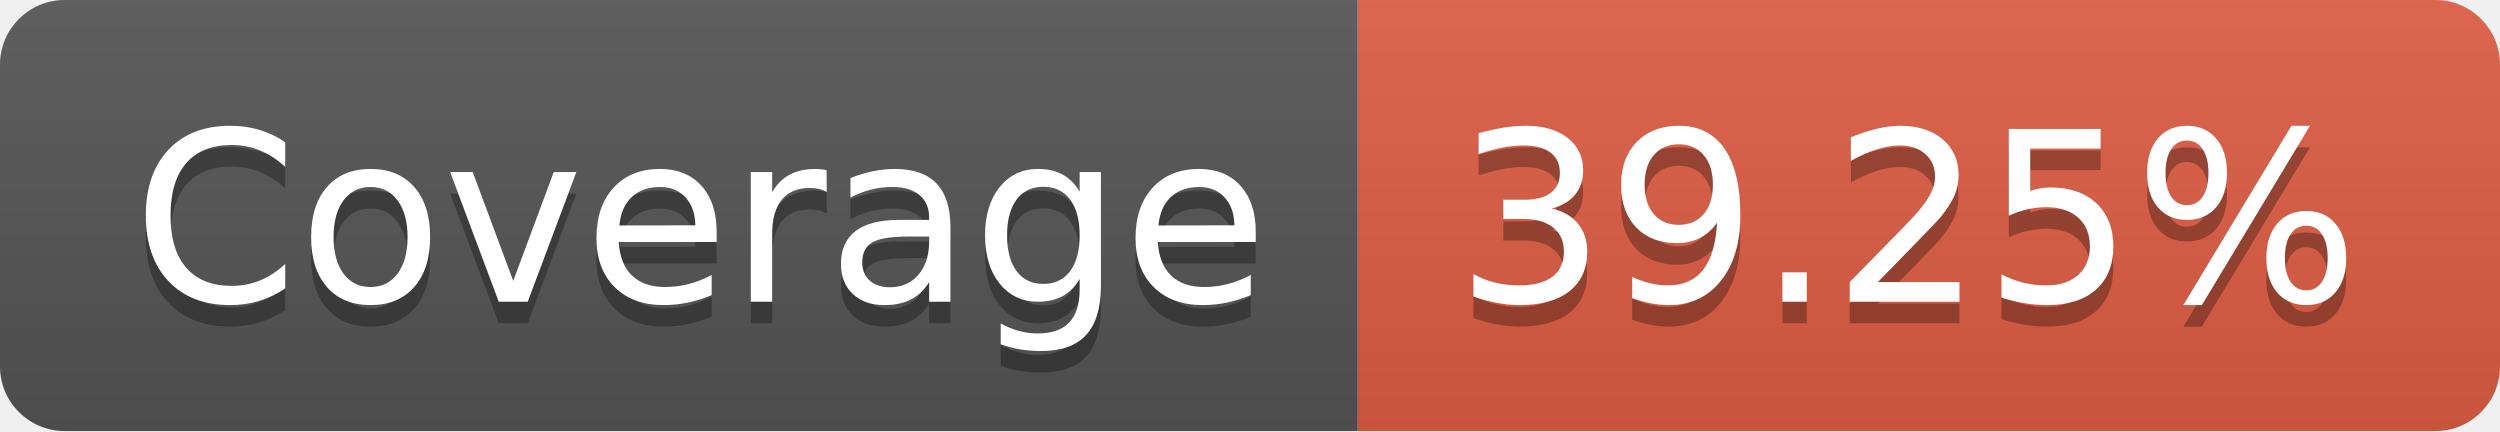
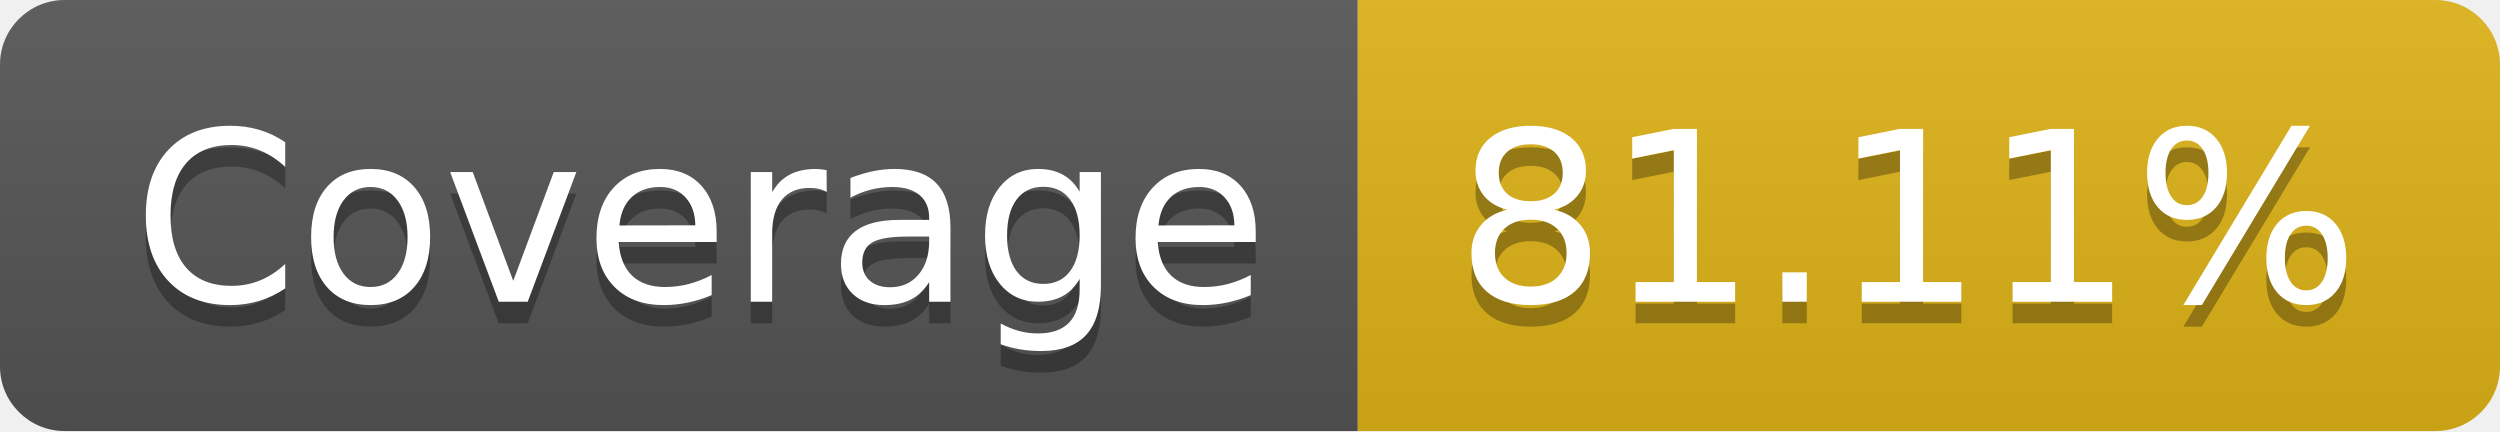
- <svg xmlns="http://www.w3.org/2000/svg" width="116" height="20" role="img" aria-label="Coverage: 39.25%">
+ <svg xmlns="http://www.w3.org/2000/svg" width="116" height="20" role="img" aria-label="Coverage: 81.11%">
  <linearGradient id="s" x2="0" y2="100%">
    <stop offset="0" stop-color="#bbb" stop-opacity=".1" />
    <stop offset="1" stop-opacity=".1" />
  </linearGradient>
  <clipPath id="r">
    <rect width="116" height="20" rx="3" fill="#fff" />
  </clipPath>
  <g clip-path="url(#r)">
    <rect width="63" height="20" fill="#555" />
-     <rect x="63" width="53" height="20" fill="#e05d44" />
+     <rect x="63" width="53" height="20" fill="#dfb317" />
    <rect width="116" height="20" fill="url(#s)" />
  </g>
  <g fill="#fff" text-anchor="middle" font-family="Verdana,Geneva,DejaVu Sans,sans-serif" text-rendering="geometricPrecision" font-size="110">
    <text aria-hidden="true" x="325" y="150" fill="#010101" fill-opacity=".3" transform="scale(.1)" textLength="530">Coverage</text>
    <text x="325" y="140" transform="scale(.1)" fill="#fff" textLength="530">Coverage</text>
-     <text aria-hidden="true" x="885" y="150" fill="#010101" fill-opacity=".3" transform="scale(.1)" textLength="430">39.25%</text>
-     <text x="885" y="140" transform="scale(.1)" fill="#fff" textLength="430">39.25%</text>
+     <text aria-hidden="true" x="885" y="150" fill="#010101" fill-opacity=".3" transform="scale(.1)" textLength="430">81.11%</text>
+     <text x="885" y="140" transform="scale(.1)" fill="#fff" textLength="430">81.11%</text>
  </g>
</svg>
